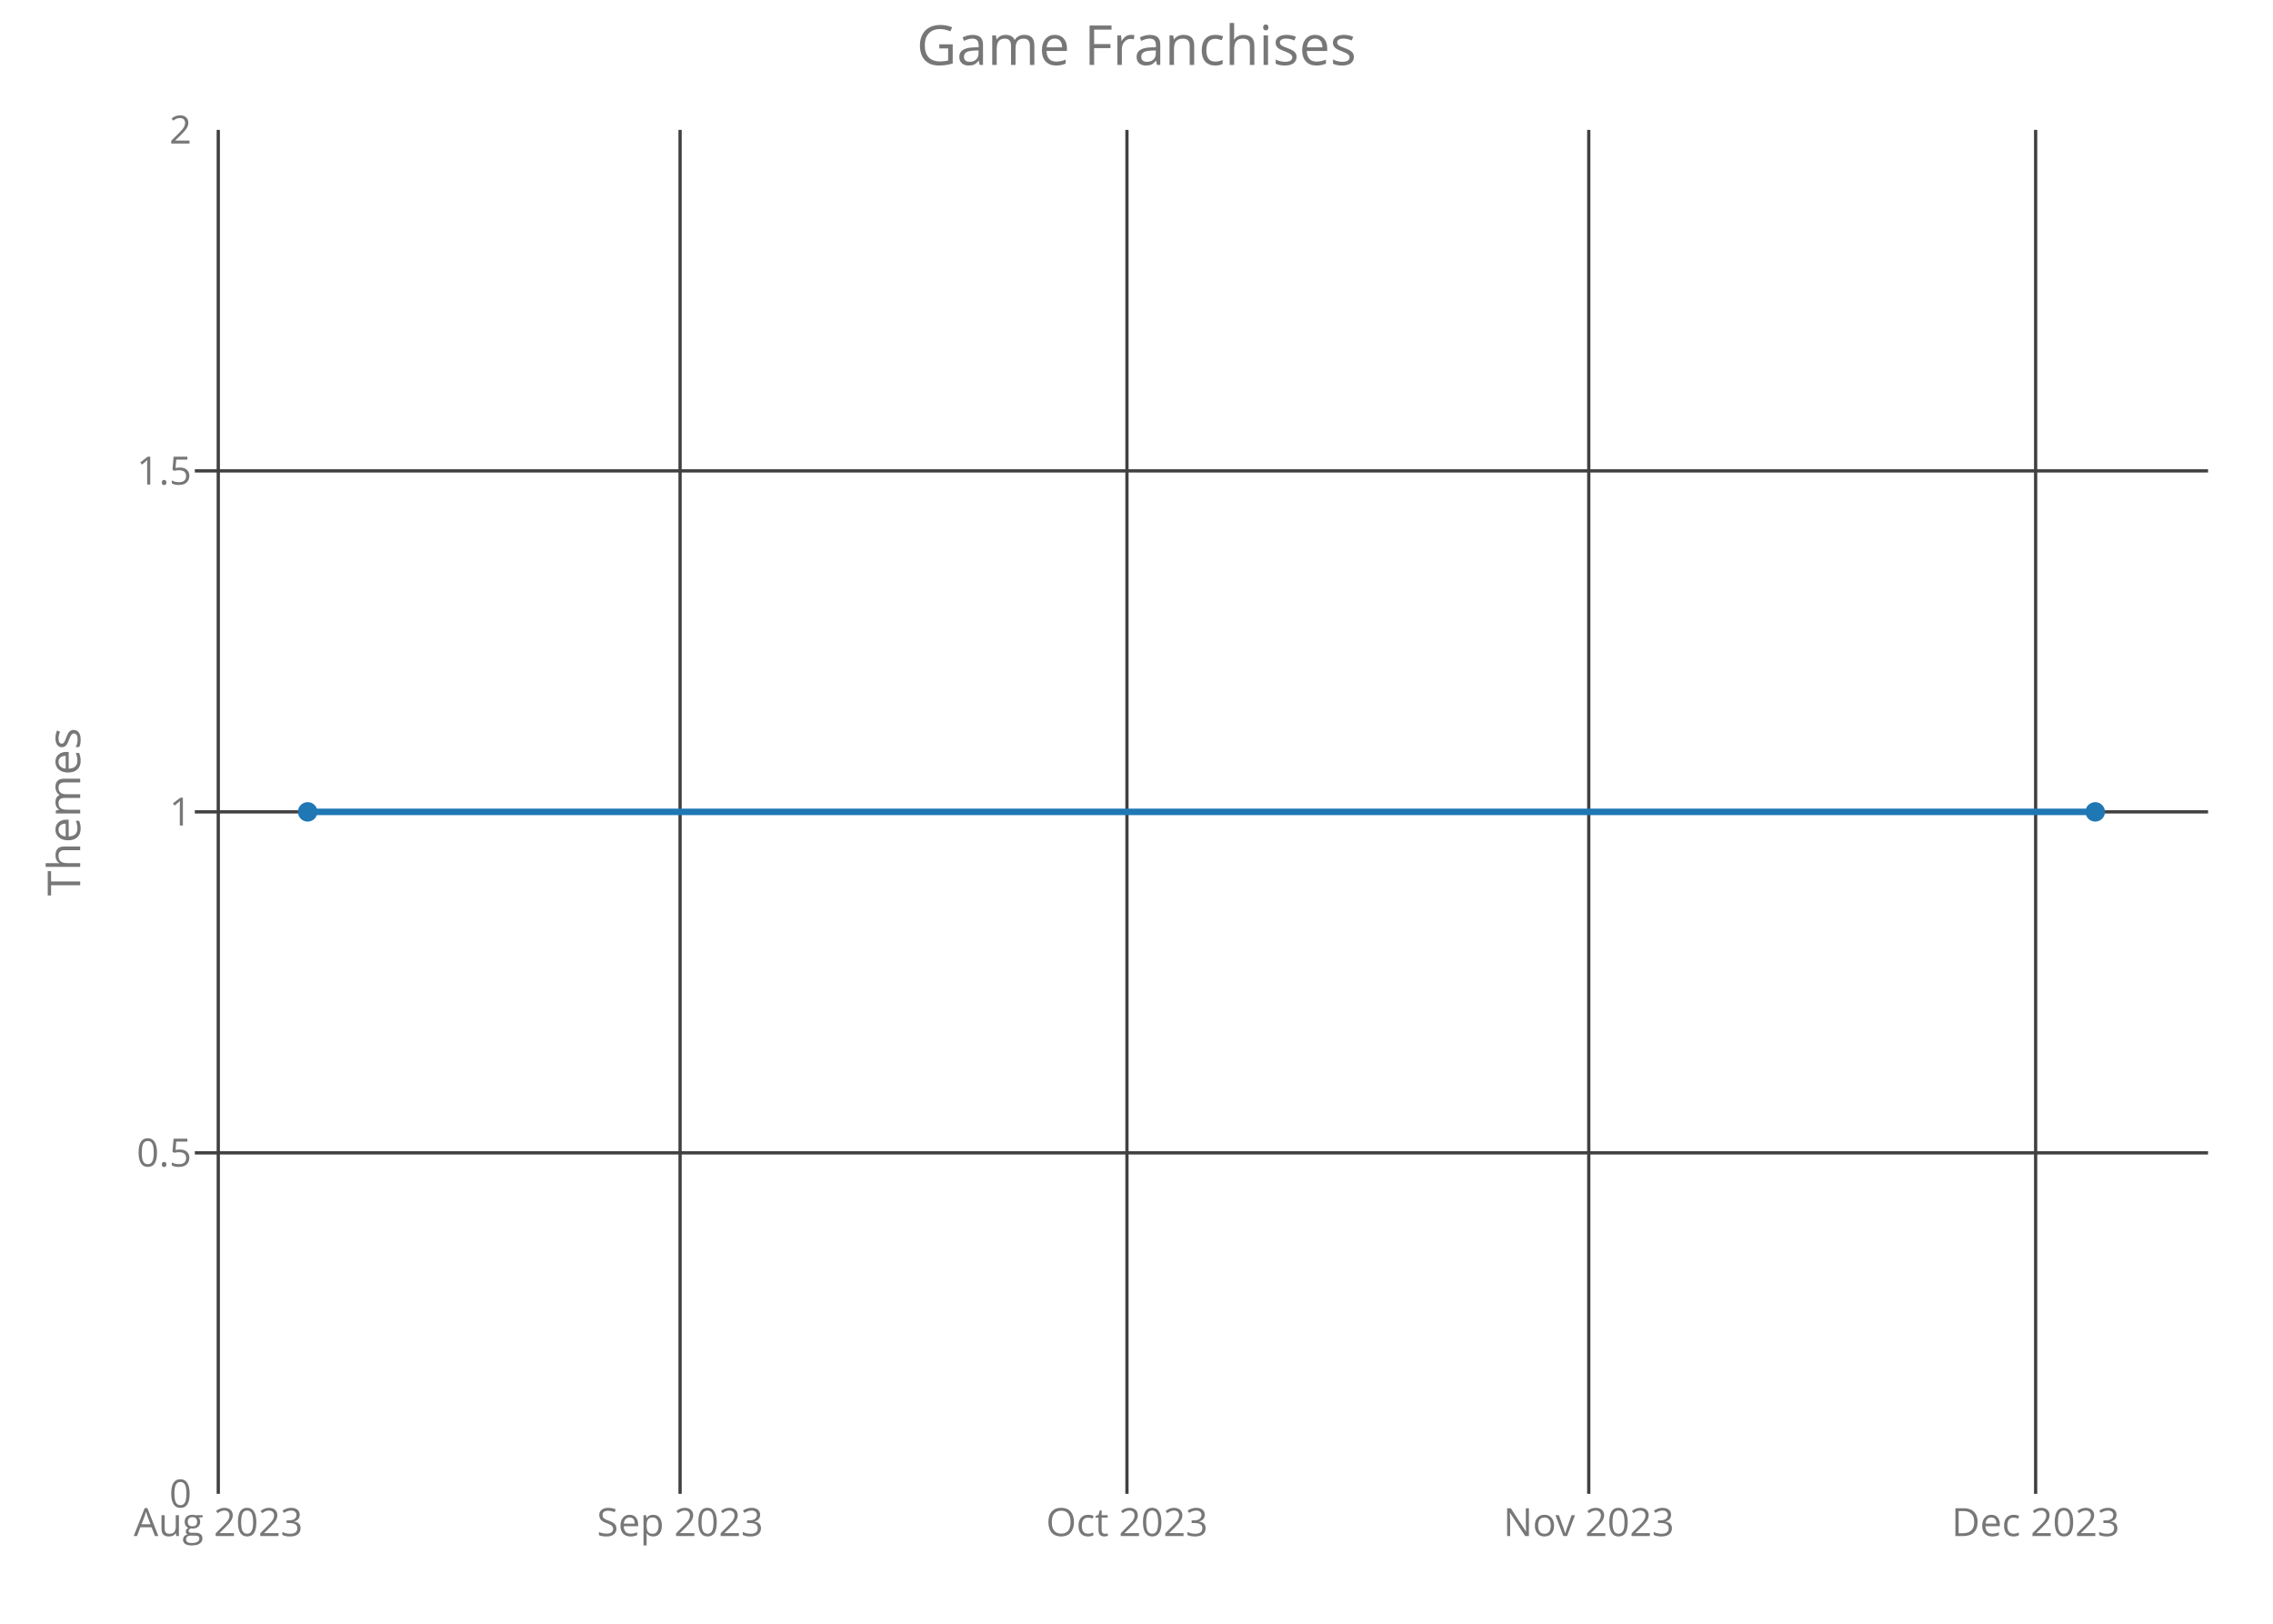
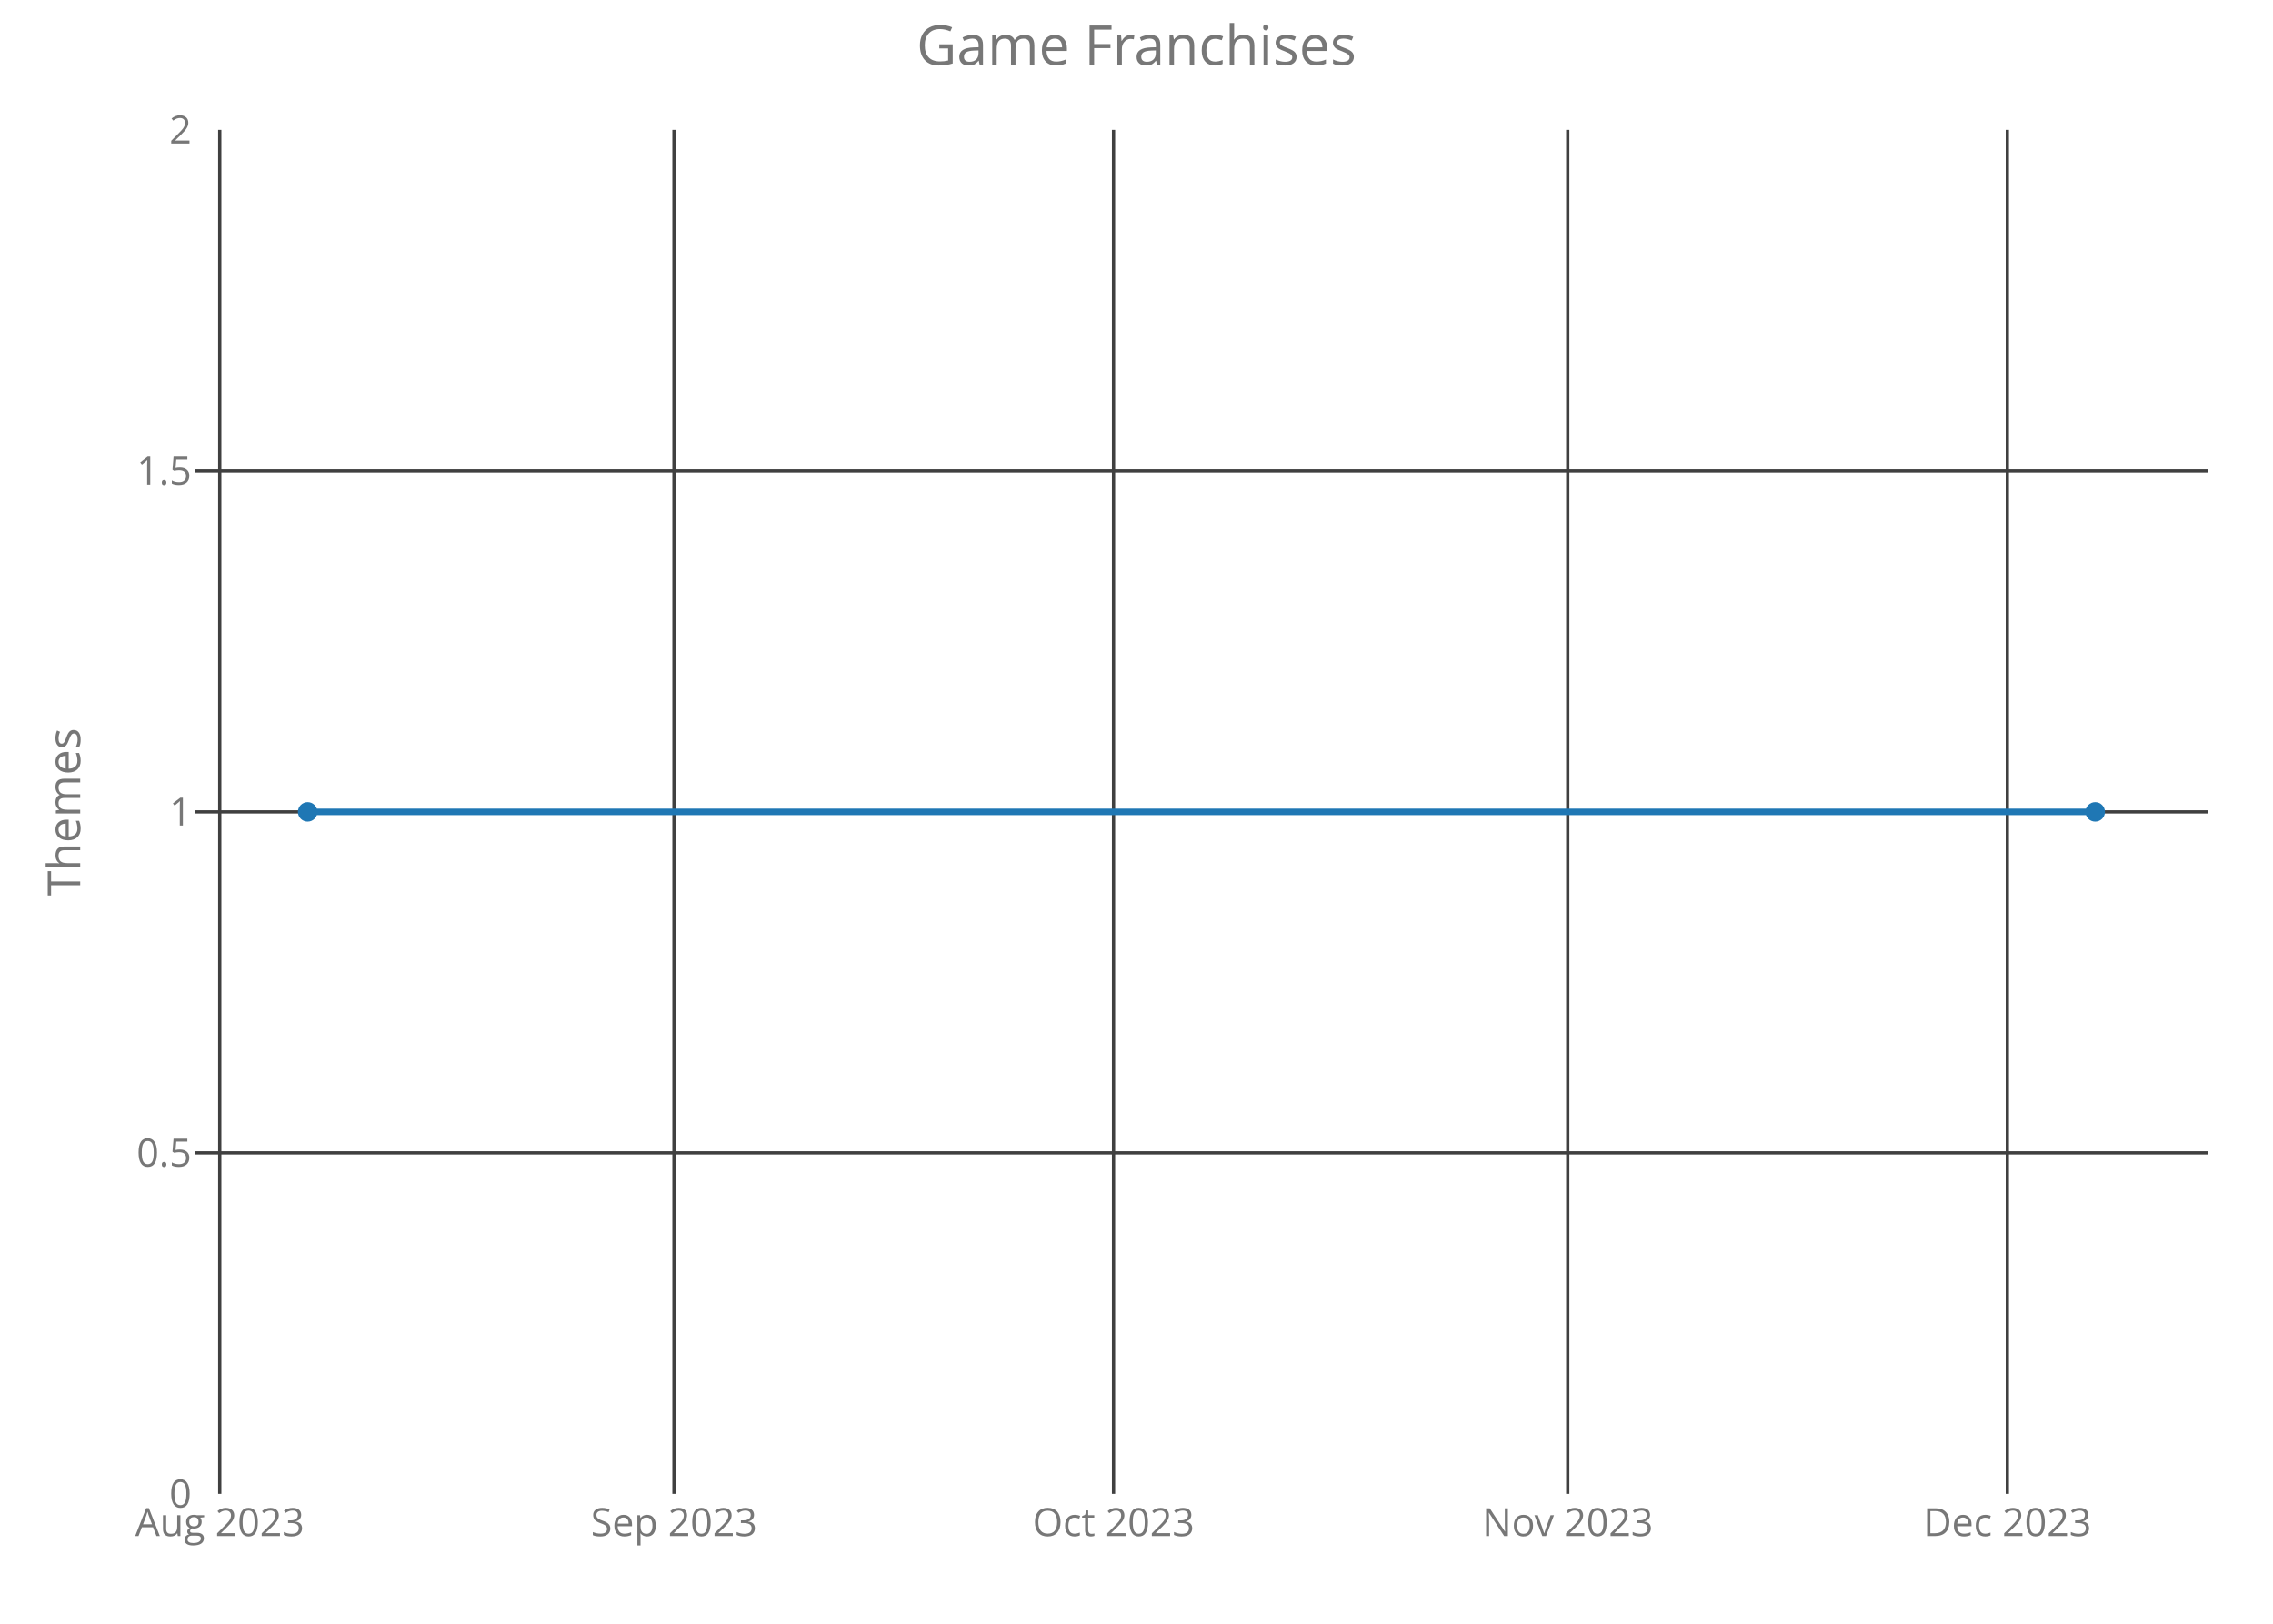
<svg xmlns="http://www.w3.org/2000/svg" class="main-svg" width="700" height="500" style="" viewBox="0 0 700 500">
  <rect x="0" y="0" width="700" height="500" style="fill: rgb(0, 0, 0); fill-opacity: 0;" />
-   <defs id="defs-bf775e">
+   <defs id="defs-c3848d">
    <g class="clips">
-       <clipPath id="clipbf775exyplot" class="plotclip">
+       <clipPath id="clipc3848dxyplot" class="plotclip">
        <rect width="620" height="420" />
      </clipPath>
-       <clipPath class="axesclip" id="clipbf775ex">
+       <clipPath class="axesclip" id="clipc3848dx">
        <rect x="60" y="0" width="620" height="500" />
      </clipPath>
-       <clipPath class="axesclip" id="clipbf775ey">
+       <clipPath class="axesclip" id="clipc3848dy">
        <rect x="0" y="40" width="700" height="420" />
      </clipPath>
-       <clipPath class="axesclip" id="clipbf775exy">
+       <clipPath class="axesclip" id="clipc3848dxy">
        <rect x="60" y="40" width="620" height="420" />
      </clipPath>
    </g>
    <g class="gradients" />
  </defs>
  <g class="bglayer">
    <rect class="bg" x="60" y="40" width="620" height="420" style="fill: rgb(0, 0, 0); fill-opacity: 0; stroke-width: 0;" />
  </g>
  <g class="layer-below">
    <g class="imagelayer" />
    <g class="shapelayer" />
  </g>
  <g class="cartesianlayer">
    <g class="subplot xy">
      <g class="layer-subplot">
        <g class="shapelayer" />
        <g class="imagelayer" />
      </g>
      <g class="gridlayer">
        <g class="x">
-           <path class="xgrid crisp" transform="translate(67.22,0)" d="M0,40v420" style="stroke: rgb(64, 64, 64); stroke-opacity: 1; stroke-width: 1px;" />
-           <path class="xgrid crisp" transform="translate(209.44,0)" d="M0,40v420" style="stroke: rgb(64, 64, 64); stroke-opacity: 1; stroke-width: 1px;" />
-           <path class="xgrid crisp" transform="translate(347.06,0)" d="M0,40v420" style="stroke: rgb(64, 64, 64); stroke-opacity: 1; stroke-width: 1px;" />
-           <path class="xgrid crisp" transform="translate(489.28,0)" d="M0,40v420" style="stroke: rgb(64, 64, 64); stroke-opacity: 1; stroke-width: 1px;" />
-           <path class="xgrid crisp" transform="translate(626.9,0)" d="M0,40v420" style="stroke: rgb(64, 64, 64); stroke-opacity: 1; stroke-width: 1px;" />
+           <path class="xgrid crisp" transform="translate(67.68,0)" d="M0,40v420" style="stroke: rgb(64, 64, 64); stroke-opacity: 1; stroke-width: 1px;" />
+           <path class="xgrid crisp" transform="translate(207.56,0)" d="M0,40v420" style="stroke: rgb(64, 64, 64); stroke-opacity: 1; stroke-width: 1px;" />
+           <path class="xgrid crisp" transform="translate(342.93,0)" d="M0,40v420" style="stroke: rgb(64, 64, 64); stroke-opacity: 1; stroke-width: 1px;" />
+           <path class="xgrid crisp" transform="translate(482.81,0)" d="M0,40v420" style="stroke: rgb(64, 64, 64); stroke-opacity: 1; stroke-width: 1px;" />
+           <path class="xgrid crisp" transform="translate(618.18,0)" d="M0,40v420" style="stroke: rgb(64, 64, 64); stroke-opacity: 1; stroke-width: 1px;" />
        </g>
        <g class="y">
          <path class="ygrid crisp" transform="translate(0,355)" d="M60,0h620" style="stroke: rgb(64, 64, 64); stroke-opacity: 1; stroke-width: 1px;" />
          <path class="ygrid crisp" transform="translate(0,250)" d="M60,0h620" style="stroke: rgb(64, 64, 64); stroke-opacity: 1; stroke-width: 1px;" />
          <path class="ygrid crisp" transform="translate(0,145)" d="M60,0h620" style="stroke: rgb(64, 64, 64); stroke-opacity: 1; stroke-width: 1px;" />
        </g>
      </g>
      <g class="zerolinelayer" />
      <path class="xlines-below crisp" d="M0,0" style="fill: none;" />
      <path class="ylines-below crisp" d="M0,0" style="fill: none;" />
      <g class="overlines-below" />
      <g class="xaxislayer-below">
        <g class="xtick">
-           <text text-anchor="middle" x="0" y="473" transform="translate(67.22,0)" style="font-family: 'Open Sans'; font-size: 12px; fill: rgb(119, 119, 119); fill-opacity: 1; white-space: pre;">Aug 2023</text>
+           <text text-anchor="middle" x="0" y="473" transform="translate(67.68,0)" style="font-family: 'Open Sans'; font-size: 12px; fill: rgb(119, 119, 119); fill-opacity: 1; white-space: pre;">Aug 2023</text>
        </g>
        <g class="xtick">
-           <text text-anchor="middle" x="0" y="473" transform="translate(209.44,0)" style="font-family: 'Open Sans'; font-size: 12px; fill: rgb(119, 119, 119); fill-opacity: 1; white-space: pre;">Sep 2023</text>
+           <text text-anchor="middle" x="0" y="473" transform="translate(207.56,0)" style="font-family: 'Open Sans'; font-size: 12px; fill: rgb(119, 119, 119); fill-opacity: 1; white-space: pre;">Sep 2023</text>
        </g>
        <g class="xtick">
-           <text text-anchor="middle" x="0" y="473" transform="translate(347.06,0)" style="font-family: 'Open Sans'; font-size: 12px; fill: rgb(119, 119, 119); fill-opacity: 1; white-space: pre;">Oct 2023</text>
+           <text text-anchor="middle" x="0" y="473" transform="translate(342.93,0)" style="font-family: 'Open Sans'; font-size: 12px; fill: rgb(119, 119, 119); fill-opacity: 1; white-space: pre;">Oct 2023</text>
        </g>
        <g class="xtick">
-           <text text-anchor="middle" x="0" y="473" transform="translate(489.28,0)" style="font-family: 'Open Sans'; font-size: 12px; fill: rgb(119, 119, 119); fill-opacity: 1; white-space: pre;">Nov 2023</text>
+           <text text-anchor="middle" x="0" y="473" transform="translate(482.81,0)" style="font-family: 'Open Sans'; font-size: 12px; fill: rgb(119, 119, 119); fill-opacity: 1; white-space: pre;">Nov 2023</text>
        </g>
        <g class="xtick">
-           <text text-anchor="middle" x="0" y="473" transform="translate(626.9,0)" style="font-family: 'Open Sans'; font-size: 12px; fill: rgb(119, 119, 119); fill-opacity: 1; white-space: pre;">Dec 2023</text>
+           <text text-anchor="middle" x="0" y="473" transform="translate(618.18,0)" style="font-family: 'Open Sans'; font-size: 12px; fill: rgb(119, 119, 119); fill-opacity: 1; white-space: pre;">Dec 2023</text>
        </g>
      </g>
      <g class="yaxislayer-below">
        <g class="ytick">
          <text text-anchor="end" x="59" y="4.2" transform="translate(0,460)" style="font-family: 'Open Sans'; font-size: 12px; fill: rgb(119, 119, 119); fill-opacity: 1; white-space: pre;">0</text>
        </g>
        <g class="ytick">
          <text text-anchor="end" x="59" y="4.2" transform="translate(0,355)" style="font-family: 'Open Sans'; font-size: 12px; fill: rgb(119, 119, 119); fill-opacity: 1; white-space: pre;">0.5</text>
        </g>
        <g class="ytick">
          <text text-anchor="end" x="59" y="4.2" transform="translate(0,250)" style="font-family: 'Open Sans'; font-size: 12px; fill: rgb(119, 119, 119); fill-opacity: 1; white-space: pre;">1</text>
        </g>
        <g class="ytick">
          <text text-anchor="end" x="59" y="4.2" transform="translate(0,145)" style="font-family: 'Open Sans'; font-size: 12px; fill: rgb(119, 119, 119); fill-opacity: 1; white-space: pre;">1.5</text>
        </g>
        <g class="ytick">
          <text text-anchor="end" x="59" y="4.2" transform="translate(0,40)" style="font-family: 'Open Sans'; font-size: 12px; fill: rgb(119, 119, 119); fill-opacity: 1; white-space: pre;">2</text>
        </g>
      </g>
      <g class="overaxes-below" />
-       <g class="plot" transform="translate(60,40)" clip-path="url('#clipbf775exyplot')">
+       <g class="plot" transform="translate(60,40)" clip-path="url('#clipc3848dxyplot')">
        <g class="scatterlayer mlayer">
-           <g class="trace scatter trace0c1185" style="stroke-miterlimit: 2; opacity: 1;">
+           <g class="trace scatter trace3fe9d2" style="stroke-miterlimit: 2; opacity: 1;">
            <g class="fills" />
            <g class="errorbars" />
            <g class="lines">
              <path class="js-line" d="M34.75,210L585.25,210" style="vector-effect: non-scaling-stroke; fill: none; stroke: rgb(31, 119, 180); stroke-opacity: 1; stroke-width: 2px; opacity: 1;" />
            </g>
            <g class="points">
              <path class="point" transform="translate(34.75,210)" d="M3,0A3,3 0 1,1 0,-3A3,3 0 0,1 3,0Z" style="opacity: 1; stroke-width: 0px; fill: rgb(31, 119, 180); fill-opacity: 1;" />
              <path class="point" transform="translate(585.25,210)" d="M3,0A3,3 0 1,1 0,-3A3,3 0 0,1 3,0Z" style="opacity: 1; stroke-width: 0px; fill: rgb(31, 119, 180); fill-opacity: 1;" />
            </g>
            <g class="text" />
          </g>
        </g>
      </g>
      <g class="overplot" />
      <path class="xlines-above" />
      <path class="ylines-above" />
      <g class="overlines-above" />
      <g class="xaxislayer-above" />
      <g class="yaxislayer-above" />
      <g class="overaxes-above" />
    </g>
  </g>
  <g class="polarlayer" />
  <g class="ternarylayer" />
  <g class="geolayer" />
  <g class="funnelarealayer" />
  <g class="pielayer" />
  <g class="treemaplayer" />
  <g class="sunburstlayer" />
  <g class="glimages" />
-   <defs id="topdefs-bf775e">
+   <defs id="topdefs-c3848d">
    <g class="clips" />
  </defs>
  <g class="layer-above">
    <g class="imagelayer" />
    <g class="shapelayer" />
  </g>
  <g class="infolayer">
    <g class="g-gtitle">
      <text class="gtitle" x="350" y="20" text-anchor="middle" dy="0em" style="font-family: 'Open Sans'; font-size: 17px; fill: rgb(119, 119, 119); opacity: 1; font-weight: normal; white-space: pre;">Game Franchises</text>
    </g>
    <g class="g-xtitle" />
    <g class="g-ytitle">
      <text class="ytitle" transform="rotate(-90,24.7,250)" x="24.7" y="250" text-anchor="middle" style="font-family: 'Open Sans'; font-size: 14px; fill: rgb(119, 119, 119); opacity: 1; font-weight: normal; white-space: pre;">Themes</text>
    </g>
  </g>
</svg>
